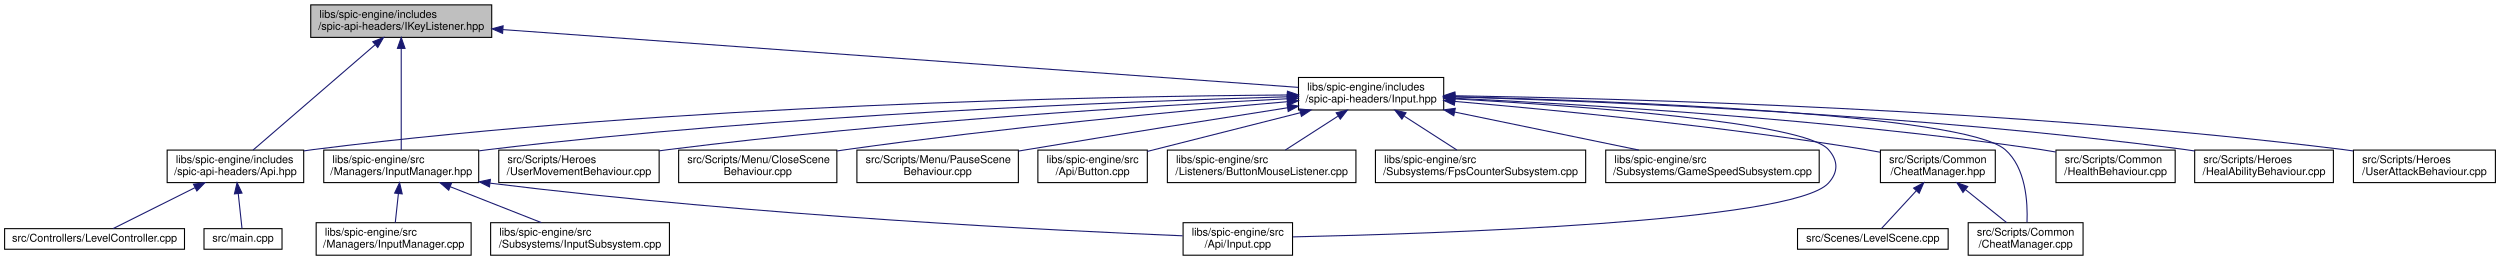
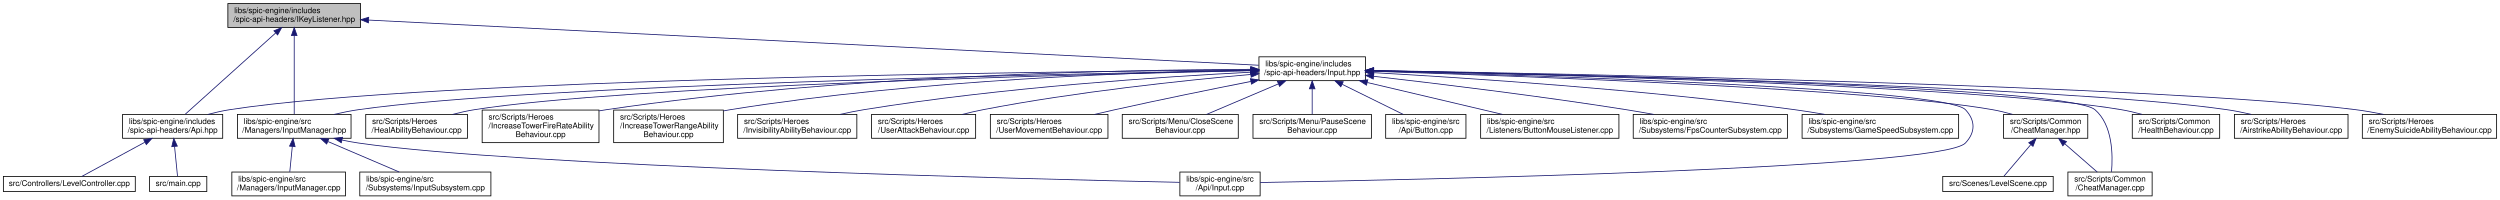
- <svg xmlns="http://www.w3.org/2000/svg" xmlns:xlink="http://www.w3.org/1999/xlink" width="2307pt" height="240pt" viewBox="0.00 0.00 2306.50 240.00">
-   <g id="graph0" class="graph" transform="scale(1 1) rotate(0) translate(4 236)">
+ <svg xmlns="http://www.w3.org/2000/svg" xmlns:xlink="http://www.w3.org/1999/xlink" width="3146pt" height="251pt" viewBox="0.00 0.00 3145.50 251.00">
+   <g id="graph0" class="graph" transform="scale(1 1) rotate(0) translate(4 247)">
    <g id="node1" class="node">
      <g id="a_node1">
        <a xlink:title=" ">
-           <polygon fill="#bfbfbf" stroke="black" points="282.5,-201.5 282.5,-231.5 449.5,-231.5 449.5,-201.5 282.5,-201.5" />
-           <text text-anchor="start" x="290.5" y="-219.5" font-family="Helvetica,sans-Serif" font-size="10.00">libs/spic-engine/includes</text>
-           <text text-anchor="middle" x="366" y="-208.5" font-family="Helvetica,sans-Serif" font-size="10.00">/spic-api-headers/IKeyListener.hpp</text>
+           <polygon fill="#bfbfbf" stroke="black" points="282.5,-212.5 282.5,-242.5 449.5,-242.5 449.5,-212.5 282.5,-212.5" />
+           <text text-anchor="start" x="290.5" y="-230.5" font-family="Helvetica,sans-Serif" font-size="10.00">libs/spic-engine/includes</text>
+           <text text-anchor="middle" x="366" y="-219.5" font-family="Helvetica,sans-Serif" font-size="10.00">/spic-api-headers/IKeyListener.hpp</text>
        </a>
      </g>
    </g>
    <g id="node2" class="node">
      <g id="a_node2">
        <a xlink:href="InputManager_8hpp.html" target="_top" xlink:title=" ">
-           <polygon fill="none" stroke="black" points="294.5,-67.5 294.5,-97.5 437.5,-97.5 437.5,-67.5 294.5,-67.5" />
-           <text text-anchor="start" x="302.5" y="-85.5" font-family="Helvetica,sans-Serif" font-size="10.00">libs/spic-engine/src</text>
-           <text text-anchor="middle" x="366" y="-74.5" font-family="Helvetica,sans-Serif" font-size="10.00">/Managers/InputManager.hpp</text>
+           <polygon fill="none" stroke="black" points="294.5,-73 294.5,-103 437.5,-103 437.5,-73 294.5,-73" />
+           <text text-anchor="start" x="302.5" y="-91" font-family="Helvetica,sans-Serif" font-size="10.00">libs/spic-engine/src</text>
+           <text text-anchor="middle" x="366" y="-80" font-family="Helvetica,sans-Serif" font-size="10.00">/Managers/InputManager.hpp</text>
        </a>
      </g>
    </g>
    <g id="edge1" class="edge">
-       <path fill="none" stroke="midnightblue" d="M366,-191.02C366,-163.51 366,-119.79 366,-97.52" />
-       <polygon fill="midnightblue" stroke="midnightblue" points="362.5,-191.37 366,-201.37 369.5,-191.37 362.5,-191.37" />
+       <path fill="none" stroke="midnightblue" d="M366,-202.29C366,-173.61 366,-126.78 366,-103.33" />
+       <polygon fill="midnightblue" stroke="midnightblue" points="362.5,-202.3 366,-212.3 369.5,-202.3 362.5,-202.3" />
    </g>
    <g id="node6" class="node">
      <g id="a_node6">
        <a xlink:href="Api_8hpp.html" target="_top" xlink:title=" ">
-           <polygon fill="none" stroke="black" points="150,-67.5 150,-97.5 276,-97.5 276,-67.5 150,-67.5" />
-           <text text-anchor="start" x="158" y="-85.5" font-family="Helvetica,sans-Serif" font-size="10.00">libs/spic-engine/includes</text>
-           <text text-anchor="middle" x="213" y="-74.5" font-family="Helvetica,sans-Serif" font-size="10.00">/spic-api-headers/Api.hpp</text>
+           <polygon fill="none" stroke="black" points="150,-73 150,-103 276,-103 276,-73 150,-73" />
+           <text text-anchor="start" x="158" y="-91" font-family="Helvetica,sans-Serif" font-size="10.00">libs/spic-engine/includes</text>
+           <text text-anchor="middle" x="213" y="-80" font-family="Helvetica,sans-Serif" font-size="10.00">/spic-api-headers/Api.hpp</text>
        </a>
      </g>
    </g>
    <g id="edge5" class="edge">
-       <path fill="none" stroke="midnightblue" d="M341.77,-194.59C310.3,-167.44 256.21,-120.78 229.26,-97.52" />
-       <polygon fill="midnightblue" stroke="midnightblue" points="339.77,-197.49 349.63,-201.37 344.34,-192.19 339.77,-197.49" />
+       <path fill="none" stroke="midnightblue" d="M342.75,-205.61C311.32,-177.36 256.07,-127.7 228.94,-103.33" />
+       <polygon fill="midnightblue" stroke="midnightblue" points="340.43,-208.22 350.2,-212.3 345.1,-203.02 340.43,-208.22" />
    </g>
    <g id="node9" class="node">
      <g id="a_node9">
        <a xlink:href="Input_8hpp.html" target="_top" xlink:title=" ">
-           <polygon fill="none" stroke="black" points="1194,-134.5 1194,-164.5 1328,-164.5 1328,-134.5 1194,-134.5" />
-           <text text-anchor="start" x="1202" y="-152.5" font-family="Helvetica,sans-Serif" font-size="10.00">libs/spic-engine/includes</text>
-           <text text-anchor="middle" x="1261" y="-141.5" font-family="Helvetica,sans-Serif" font-size="10.00">/spic-api-headers/Input.hpp</text>
+           <polygon fill="none" stroke="black" points="1580,-145.5 1580,-175.5 1714,-175.5 1714,-145.5 1580,-145.5" />
+           <text text-anchor="start" x="1588" y="-163.5" font-family="Helvetica,sans-Serif" font-size="10.00">libs/spic-engine/includes</text>
+           <text text-anchor="middle" x="1647" y="-152.5" font-family="Helvetica,sans-Serif" font-size="10.00">/spic-api-headers/Input.hpp</text>
        </a>
      </g>
    </g>
    <g id="edge8" class="edge">
-       <path fill="none" stroke="midnightblue" d="M459.85,-208.68C641.23,-195.51 1035.92,-166.85 1193.77,-155.38" />
-       <polygon fill="midnightblue" stroke="midnightblue" points="459.52,-205.2 449.8,-209.41 460.02,-212.18 459.52,-205.2" />
+       <path fill="none" stroke="midnightblue" d="M459.55,-221.75C705.59,-209.27 1366.5,-175.73 1579.7,-164.91" />
+       <polygon fill="midnightblue" stroke="midnightblue" points="459.37,-218.26 449.56,-222.26 459.72,-225.25 459.37,-218.26" />
    </g>
    <g id="node3" class="node">
      <g id="a_node3">
        <a xlink:href="Input_8cpp.html" target="_top" xlink:title=" ">
-           <polygon fill="none" stroke="black" points="1087.5,-0.5 1087.5,-30.5 1188.5,-30.5 1188.5,-0.5 1087.5,-0.5" />
-           <text text-anchor="start" x="1095.5" y="-18.5" font-family="Helvetica,sans-Serif" font-size="10.00">libs/spic-engine/src</text>
-           <text text-anchor="middle" x="1138" y="-7.5" font-family="Helvetica,sans-Serif" font-size="10.00">/Api/Input.cpp</text>
+           <polygon fill="none" stroke="black" points="1480.5,-0.5 1480.5,-30.5 1581.5,-30.5 1581.5,-0.5 1480.5,-0.5" />
+           <text text-anchor="start" x="1488.5" y="-18.5" font-family="Helvetica,sans-Serif" font-size="10.00">libs/spic-engine/src</text>
+           <text text-anchor="middle" x="1531" y="-7.5" font-family="Helvetica,sans-Serif" font-size="10.00">/Api/Input.cpp</text>
        </a>
      </g>
    </g>
    <g id="edge2" class="edge">
-       <path fill="none" stroke="midnightblue" d="M448.1,-66.95C693.21,-36.65 974.03,-23.02 1087.11,-18.4" />
-       <polygon fill="midnightblue" stroke="midnightblue" points="447.42,-63.51 437.93,-68.22 448.29,-70.46 447.42,-63.51" />
+       <path fill="none" stroke="midnightblue" d="M426.33,-70.74C433.26,-69.27 440.26,-67.98 447,-67 650.34,-37.45 1294.14,-21.59 1480.19,-17.55" />
+       <polygon fill="midnightblue" stroke="midnightblue" points="425.25,-67.39 416.25,-72.98 426.77,-74.22 425.25,-67.39" />
    </g>
    <g id="node4" class="node">
      <g id="a_node4">
        <a xlink:href="InputManager_8cpp.html" target="_top" xlink:title=" ">
          <polygon fill="none" stroke="black" points="287.5,-0.5 287.5,-30.5 430.5,-30.5 430.5,-0.5 287.5,-0.5" />
          <text text-anchor="start" x="295.5" y="-18.5" font-family="Helvetica,sans-Serif" font-size="10.00">libs/spic-engine/src</text>
          <text text-anchor="middle" x="359" y="-7.5" font-family="Helvetica,sans-Serif" font-size="10.00">/Managers/InputManager.cpp</text>
        </a>
      </g>
    </g>
    <g id="edge3" class="edge">
-       <path fill="none" stroke="midnightblue" d="M363.4,-57.4C362.43,-48.37 361.36,-38.41 360.52,-30.58" />
-       <polygon fill="midnightblue" stroke="midnightblue" points="359.93,-57.83 364.48,-67.4 366.89,-57.08 359.93,-57.83" />
+       <path fill="none" stroke="midnightblue" d="M363.59,-62.73C362.53,-52.07 361.32,-39.91 360.41,-30.75" />
+       <polygon fill="midnightblue" stroke="midnightblue" points="360.11,-63.13 364.58,-72.73 367.08,-62.44 360.11,-63.13" />
    </g>
    <g id="node5" class="node">
      <g id="a_node5">
        <a xlink:href="InputSubsystem_8cpp.html" target="_top" xlink:title=" ">
          <polygon fill="none" stroke="black" points="448.5,-0.5 448.5,-30.5 613.5,-30.5 613.5,-0.5 448.5,-0.5" />
          <text text-anchor="start" x="456.5" y="-18.5" font-family="Helvetica,sans-Serif" font-size="10.00">libs/spic-engine/src</text>
          <text text-anchor="middle" x="531" y="-7.5" font-family="Helvetica,sans-Serif" font-size="10.00">/Subsystems/InputSubsystem.cpp</text>
        </a>
      </g>
    </g>
    <g id="edge4" class="edge">
-       <path fill="none" stroke="midnightblue" d="M411.23,-63.68C437.69,-53.26 470.63,-40.28 495.27,-30.58" />
-       <polygon fill="midnightblue" stroke="midnightblue" points="409.82,-60.47 401.8,-67.4 412.39,-66.99 409.82,-60.47" />
+       <path fill="none" stroke="midnightblue" d="M408.49,-68.84C436.39,-56.92 472.34,-41.57 498.06,-30.57" />
+       <polygon fill="midnightblue" stroke="midnightblue" points="406.81,-65.76 398.99,-72.9 409.56,-72.19 406.81,-65.76" />
    </g>
    <g id="node7" class="node">
      <g id="a_node7">
        <a xlink:href="LevelController_8cpp.html" target="_top" xlink:title=" ">
          <polygon fill="none" stroke="black" points="0,-6 0,-25 166,-25 166,-6 0,-6" />
          <text text-anchor="middle" x="83" y="-13" font-family="Helvetica,sans-Serif" font-size="10.00">src/Controllers/LevelController.cpp</text>
        </a>
      </g>
    </g>
    <g id="edge6" class="edge">
-       <path fill="none" stroke="midnightblue" d="M175.61,-62.8C150.68,-50.34 119.11,-34.56 100.01,-25.01" />
-       <polygon fill="midnightblue" stroke="midnightblue" points="174.28,-66.05 184.79,-67.4 177.41,-59.79 174.28,-66.05" />
+       <path fill="none" stroke="midnightblue" d="M177.9,-67.97C152.1,-53.97 118.25,-35.62 98.74,-25.03" />
+       <polygon fill="midnightblue" stroke="midnightblue" points="176.55,-71.21 187.01,-72.9 179.88,-65.06 176.55,-71.21" />
    </g>
    <g id="node8" class="node">
      <g id="a_node8">
        <a xlink:href="main_8cpp.html" target="_top" xlink:title=" ">
          <polygon fill="none" stroke="black" points="184,-6 184,-25 256,-25 256,-6 184,-6" />
          <text text-anchor="middle" x="220" y="-13" font-family="Helvetica,sans-Serif" font-size="10.00">src/main.cpp</text>
        </a>
      </g>
    </g>
    <g id="edge7" class="edge">
-       <path fill="none" stroke="midnightblue" d="M215.61,-57.25C216.82,-46.02 218.18,-33.38 219.06,-25.19" />
-       <polygon fill="midnightblue" stroke="midnightblue" points="212.11,-57.08 214.52,-67.4 219.07,-57.83 212.11,-57.08" />
-     </g>
-     <g id="edge22" class="edge">
-       <path fill="none" stroke="midnightblue" d="M1183.63,-146.67C1038.66,-142.57 716.42,-130.36 447,-98 444.02,-97.64 440.99,-97.25 437.92,-96.82" />
-       <polygon fill="midnightblue" stroke="midnightblue" points="1183.67,-150.17 1193.76,-146.95 1183.86,-143.17 1183.67,-150.17" />
-     </g>
-     <g id="edge20" class="edge">
-       <path fill="none" stroke="midnightblue" d="M1338.49,-144.71C1454.08,-138.24 1660.57,-123.28 1683,-98 1692.15,-87.7 1692.28,-77.18 1683,-67 1650.07,-30.88 1318.03,-20.2 1188.95,-17.4" />
-       <polygon fill="midnightblue" stroke="midnightblue" points="1338.07,-141.22 1328.28,-145.27 1338.46,-148.21 1338.07,-141.22" />
+       <path fill="none" stroke="midnightblue" d="M215.42,-62.59C216.7,-49.71 218.19,-34.7 219.12,-25.39" />
+       <polygon fill="midnightblue" stroke="midnightblue" points="211.92,-62.44 214.42,-72.73 218.89,-63.13 211.92,-62.44" />
+     </g>
+     <g id="edge27" class="edge">
+       <path fill="none" stroke="midnightblue" d="M1569.41,-158.26C1339.59,-154.27 664.9,-140.17 447,-109 436.96,-107.56 426.36,-105.42 416.25,-103.06" />
+       <polygon fill="midnightblue" stroke="midnightblue" points="1569.63,-161.77 1579.69,-158.44 1569.75,-154.77 1569.63,-161.77" />
    </g>
    <g id="edge25" class="edge">
-       <path fill="none" stroke="midnightblue" d="M1183.76,-148.35C1018.31,-147.19 617.67,-139.87 285,-98 282.09,-97.63 279.12,-97.22 276.13,-96.76" />
-       <polygon fill="midnightblue" stroke="midnightblue" points="1183.82,-151.85 1193.84,-148.42 1183.87,-144.85 1183.82,-151.85" />
+       <path fill="none" stroke="midnightblue" d="M1724.38,-157.58C1924.2,-152.26 2443.71,-135.89 2469,-109 2481.79,-95.4 2481.84,-80.55 2469,-67 2438.26,-34.56 1772.15,-20.64 1581.54,-17.32" />
+       <polygon fill="midnightblue" stroke="midnightblue" points="1724.15,-154.09 1714.25,-157.85 1724.34,-161.09 1724.15,-154.09" />
+     </g>
+     <g id="edge30" class="edge">
+       <path fill="none" stroke="midnightblue" d="M1569.8,-159.01C1319.99,-157.05 535.37,-147.87 285,-109 275.9,-107.59 266.31,-105.42 257.2,-103.02" />
+       <polygon fill="midnightblue" stroke="midnightblue" points="1569.85,-162.51 1579.88,-159.09 1569.9,-155.51 1569.85,-162.51" />
    </g>
    <g id="node10" class="node">
      <g id="a_node10">
        <a xlink:href="CheatManager_8cpp.html" target="_top" xlink:title=" ">
-           <polygon fill="none" stroke="black" points="1812,-0.5 1812,-30.5 1918,-30.5 1918,-0.5 1812,-0.5" />
-           <text text-anchor="start" x="1820" y="-18.5" font-family="Helvetica,sans-Serif" font-size="10.00">src/Scripts/Common</text>
-           <text text-anchor="middle" x="1865" y="-7.5" font-family="Helvetica,sans-Serif" font-size="10.00">/CheatManager.cpp</text>
+           <polygon fill="none" stroke="black" points="2598,-0.5 2598,-30.5 2704,-30.5 2704,-0.5 2598,-0.5" />
+           <text text-anchor="start" x="2606" y="-18.5" font-family="Helvetica,sans-Serif" font-size="10.00">src/Scripts/Common</text>
+           <text text-anchor="middle" x="2651" y="-7.5" font-family="Helvetica,sans-Serif" font-size="10.00">/CheatManager.cpp</text>
        </a>
      </g>
    </g>
    <g id="edge9" class="edge">
-       <path fill="none" stroke="midnightblue" d="M1338.09,-146.82C1488.21,-142.83 1808.41,-130.57 1846,-98 1865.22,-81.35 1867.04,-49.38 1866.27,-30.81" />
-       <polygon fill="midnightblue" stroke="midnightblue" points="1337.92,-143.32 1328.02,-147.08 1338.11,-150.32 1337.92,-143.32" />
+       <path fill="none" stroke="midnightblue" d="M1724.41,-158.1C1950.77,-153.65 2597.74,-138.43 2632,-109 2654.51,-89.66 2654.69,-51.43 2652.86,-30.69" />
+       <polygon fill="midnightblue" stroke="midnightblue" points="1724.2,-154.6 1714.27,-158.29 1724.34,-161.6 1724.2,-154.6" />
    </g>
    <g id="node11" class="node">
      <g id="a_node11">
        <a xlink:href="CheatManager_8hpp.html" target="_top" xlink:title=" ">
-           <polygon fill="none" stroke="black" points="1731,-67.5 1731,-97.5 1837,-97.5 1837,-67.5 1731,-67.5" />
-           <text text-anchor="start" x="1739" y="-85.5" font-family="Helvetica,sans-Serif" font-size="10.00">src/Scripts/Common</text>
-           <text text-anchor="middle" x="1784" y="-74.5" font-family="Helvetica,sans-Serif" font-size="10.00">/CheatManager.hpp</text>
+           <polygon fill="none" stroke="black" points="2517,-73 2517,-103 2623,-103 2623,-73 2517,-73" />
+           <text text-anchor="start" x="2525" y="-91" font-family="Helvetica,sans-Serif" font-size="10.00">src/Scripts/Common</text>
+           <text text-anchor="middle" x="2570" y="-80" font-family="Helvetica,sans-Serif" font-size="10.00">/CheatManager.hpp</text>
        </a>
      </g>
    </g>
    <g id="edge10" class="edge">
-       <path fill="none" stroke="midnightblue" d="M1338.36,-142.38C1429.33,-134.61 1584.72,-119.58 1717,-98 1721.46,-97.27 1726.08,-96.44 1730.7,-95.55" />
-       <polygon fill="midnightblue" stroke="midnightblue" points="1337.8,-138.91 1328.13,-143.24 1338.39,-145.88 1337.8,-138.91" />
+       <path fill="none" stroke="midnightblue" d="M1724.29,-157.23C1905.69,-151.52 2354.62,-135.16 2503,-109 2511.25,-107.55 2519.92,-105.42 2528.18,-103.1" />
+       <polygon fill="midnightblue" stroke="midnightblue" points="1724.18,-153.73 1714.29,-157.54 1724.39,-160.73 1724.18,-153.73" />
    </g>
    <g id="node13" class="node">
      <g id="a_node13">
        <a xlink:href="HealthBehaviour_8cpp.html" target="_top" xlink:title=" ">
-           <polygon fill="none" stroke="black" points="1893,-67.5 1893,-97.5 2003,-97.5 2003,-67.5 1893,-67.5" />
-           <text text-anchor="start" x="1901" y="-85.5" font-family="Helvetica,sans-Serif" font-size="10.00">src/Scripts/Common</text>
-           <text text-anchor="middle" x="1948" y="-74.5" font-family="Helvetica,sans-Serif" font-size="10.00">/HealthBehaviour.cpp</text>
+           <polygon fill="none" stroke="black" points="2679,-73 2679,-103 2789,-103 2789,-73 2679,-73" />
+           <text text-anchor="start" x="2687" y="-91" font-family="Helvetica,sans-Serif" font-size="10.00">src/Scripts/Common</text>
+           <text text-anchor="middle" x="2734" y="-80" font-family="Helvetica,sans-Serif" font-size="10.00">/HealthBehaviour.cpp</text>
        </a>
      </g>
    </g>
    <g id="edge13" class="edge">
-       <path fill="none" stroke="midnightblue" d="M1338.39,-145.3C1455.77,-139.74 1685.63,-126.11 1879,-98 1883.48,-97.35 1888.11,-96.58 1892.75,-95.75" />
-       <polygon fill="midnightblue" stroke="midnightblue" points="1337.9,-141.82 1328.07,-145.78 1338.22,-148.81 1337.9,-141.82" />
+       <path fill="none" stroke="midnightblue" d="M1724.38,-157.99C1929.57,-153.61 2484.25,-139.25 2665,-109 2673.61,-107.56 2682.67,-105.41 2691.29,-103.05" />
+       <polygon fill="midnightblue" stroke="midnightblue" points="1724.21,-154.49 1714.29,-158.2 1724.36,-161.49 1724.21,-154.49" />
    </g>
    <g id="node14" class="node">
      <g id="a_node14">
-         <a xlink:href="HealAbilityBehaviour_8cpp.html" target="_top" xlink:title=" ">
-           <polygon fill="none" stroke="black" points="2021,-67.5 2021,-97.5 2149,-97.5 2149,-67.5 2021,-67.5" />
-           <text text-anchor="start" x="2029" y="-85.5" font-family="Helvetica,sans-Serif" font-size="10.00">src/Scripts/Heroes</text>
-           <text text-anchor="middle" x="2085" y="-74.5" font-family="Helvetica,sans-Serif" font-size="10.00">/HealAbilityBehaviour.cpp</text>
+         <a xlink:href="AirstrikeAbilityBehaviour_8cpp.html" target="_top" xlink:title=" ">
+           <polygon fill="none" stroke="black" points="2807.5,-73 2807.5,-103 2950.5,-103 2950.5,-73 2807.5,-73" />
+           <text text-anchor="start" x="2815.5" y="-91" font-family="Helvetica,sans-Serif" font-size="10.00">src/Scripts/Heroes</text>
+           <text text-anchor="middle" x="2879" y="-80" font-family="Helvetica,sans-Serif" font-size="10.00">/AirstrikeAbilityBehaviour.cpp</text>
        </a>
      </g>
    </g>
    <g id="edge14" class="edge">
-       <path fill="none" stroke="midnightblue" d="M1338.45,-146.58C1475.03,-142.47 1767.38,-130.38 2012,-98 2014.95,-97.61 2017.95,-97.17 2020.98,-96.7" />
-       <polygon fill="midnightblue" stroke="midnightblue" points="1337.99,-143.09 1328.1,-146.89 1338.2,-150.09 1337.99,-143.09" />
+       <path fill="none" stroke="midnightblue" d="M1724.47,-158.1C1947.77,-153.76 2589.96,-138.95 2798,-109 2808.04,-107.56 2818.64,-105.41 2828.75,-103.04" />
+       <polygon fill="midnightblue" stroke="midnightblue" points="1724.09,-154.61 1714.16,-158.3 1724.23,-161.61 1724.09,-154.61" />
    </g>
    <g id="node15" class="node">
      <g id="a_node15">
-         <a xlink:href="UserAttackBehaviour_8cpp.html" target="_top" xlink:title=" ">
-           <polygon fill="none" stroke="black" points="2167.5,-67.5 2167.5,-97.5 2298.5,-97.5 2298.5,-67.5 2167.5,-67.5" />
-           <text text-anchor="start" x="2175.5" y="-85.5" font-family="Helvetica,sans-Serif" font-size="10.00">src/Scripts/Heroes</text>
-           <text text-anchor="middle" x="2233" y="-74.5" font-family="Helvetica,sans-Serif" font-size="10.00">/UserAttackBehaviour.cpp</text>
+         <a xlink:href="EnemySuicideAbilityBehaviour_8cpp.html" target="_top" xlink:title=" ">
+           <polygon fill="none" stroke="black" points="2968.5,-73 2968.5,-103 3137.5,-103 3137.5,-73 2968.5,-73" />
+           <text text-anchor="start" x="2976.5" y="-91" font-family="Helvetica,sans-Serif" font-size="10.00">src/Scripts/Heroes</text>
+           <text text-anchor="middle" x="3053" y="-80" font-family="Helvetica,sans-Serif" font-size="10.00">/EnemySuicideAbilityBehaviour.cpp</text>
        </a>
      </g>
    </g>
    <g id="edge15" class="edge">
-       <path fill="none" stroke="midnightblue" d="M1338.65,-147.64C1494.54,-145.15 1856.52,-135.46 2158,-98 2161.03,-97.62 2164.12,-97.2 2167.23,-96.74" />
-       <polygon fill="midnightblue" stroke="midnightblue" points="1338.17,-144.15 1328.23,-147.8 1338.28,-151.15 1338.17,-144.15" />
+       <path fill="none" stroke="midnightblue" d="M1724.22,-158.29C1967.88,-154.19 2718.6,-139.37 2960,-109 2971.47,-107.56 2983.62,-105.41 2995.22,-103.05" />
+       <polygon fill="midnightblue" stroke="midnightblue" points="1723.97,-154.79 1714.03,-158.46 1724.09,-161.79 1723.97,-154.79" />
    </g>
    <g id="node16" class="node">
      <g id="a_node16">
-         <a xlink:href="UserMovementBehaviour_8cpp.html" target="_top" xlink:title=" ">
-           <polygon fill="none" stroke="black" points="456,-67.5 456,-97.5 604,-97.5 604,-67.5 456,-67.5" />
-           <text text-anchor="start" x="464" y="-85.5" font-family="Helvetica,sans-Serif" font-size="10.00">src/Scripts/Heroes</text>
-           <text text-anchor="middle" x="530" y="-74.5" font-family="Helvetica,sans-Serif" font-size="10.00">/UserMovementBehaviour.cpp</text>
+         <a xlink:href="HealAbilityBehaviour_8cpp.html" target="_top" xlink:title=" ">
+           <polygon fill="none" stroke="black" points="456,-73 456,-103 584,-103 584,-73 456,-73" />
+           <text text-anchor="start" x="464" y="-91" font-family="Helvetica,sans-Serif" font-size="10.00">src/Scripts/Heroes</text>
+           <text text-anchor="middle" x="520" y="-80" font-family="Helvetica,sans-Serif" font-size="10.00">/HealAbilityBehaviour.cpp</text>
        </a>
      </g>
    </g>
    <g id="edge16" class="edge">
-       <path fill="none" stroke="midnightblue" d="M1183.28,-144.84C1061.4,-138.56 818.06,-123.84 613,-98 610.1,-97.63 607.14,-97.24 604.16,-96.82" />
-       <polygon fill="midnightblue" stroke="midnightblue" points="1183.45,-148.35 1193.62,-145.37 1183.81,-141.36 1183.45,-148.35" />
+       <path fill="none" stroke="midnightblue" d="M1569.86,-158C1359.88,-153.57 781.24,-138.92 593,-109 583.92,-107.56 574.34,-105.41 565.22,-103.04" />
+       <polygon fill="midnightblue" stroke="midnightblue" points="1569.8,-161.5 1579.87,-158.21 1569.95,-154.5 1569.8,-161.5" />
    </g>
    <g id="node17" class="node">
      <g id="a_node17">
-         <a xlink:href="CloseSceneBehaviour_8cpp.html" target="_top" xlink:title=" ">
-           <polygon fill="none" stroke="black" points="622,-67.5 622,-97.5 768,-97.5 768,-67.5 622,-67.5" />
-           <text text-anchor="start" x="630" y="-85.5" font-family="Helvetica,sans-Serif" font-size="10.00">src/Scripts/Menu/CloseScene</text>
-           <text text-anchor="middle" x="695" y="-74.5" font-family="Helvetica,sans-Serif" font-size="10.00">Behaviour.cpp</text>
+         <a xlink:href="IncreaseTowerFireRateAbilityBehaviour_8cpp.html" target="_top" xlink:title=" ">
+           <polygon fill="none" stroke="black" points="602.5,-67.5 602.5,-108.5 749.5,-108.5 749.5,-67.5 602.5,-67.5" />
+           <text text-anchor="start" x="610.5" y="-96.5" font-family="Helvetica,sans-Serif" font-size="10.00">src/Scripts/Heroes</text>
+           <text text-anchor="start" x="610.5" y="-85.5" font-family="Helvetica,sans-Serif" font-size="10.00">/IncreaseTowerFireRateAbility</text>
+           <text text-anchor="middle" x="676" y="-74.5" font-family="Helvetica,sans-Serif" font-size="10.00">Behaviour.cpp</text>
        </a>
      </g>
    </g>
    <g id="edge17" class="edge">
-       <path fill="none" stroke="midnightblue" d="M1183.71,-142.14C1087.99,-133.87 920.08,-118.09 777,-98 774.14,-97.6 771.22,-97.17 768.28,-96.72" />
-       <polygon fill="midnightblue" stroke="midnightblue" points="1183.61,-145.65 1193.88,-143.01 1184.21,-138.67 1183.61,-145.65" />
+       <path fill="none" stroke="midnightblue" d="M1569.39,-159.75C1414.46,-159.24 1056.16,-152.89 759,-109 755.92,-108.55 752.79,-108.03 749.63,-107.47" />
+       <polygon fill="midnightblue" stroke="midnightblue" points="1569.74,-163.26 1579.75,-159.78 1569.75,-156.26 1569.74,-163.26" />
    </g>
    <g id="node18" class="node">
      <g id="a_node18">
-         <a xlink:href="PauseSceneBehaviour_8cpp.html" target="_top" xlink:title=" ">
-           <polygon fill="none" stroke="black" points="786.5,-67.5 786.5,-97.5 935.5,-97.5 935.5,-67.5 786.5,-67.5" />
-           <text text-anchor="start" x="794.5" y="-85.5" font-family="Helvetica,sans-Serif" font-size="10.00">src/Scripts/Menu/PauseScene</text>
-           <text text-anchor="middle" x="861" y="-74.5" font-family="Helvetica,sans-Serif" font-size="10.00">Behaviour.cpp</text>
+         <a xlink:href="IncreaseTowerRangeAbilityBehaviour_8cpp.html" target="_top" xlink:title=" ">
+           <polygon fill="none" stroke="black" points="768,-67.5 768,-108.5 906,-108.5 906,-67.5 768,-67.5" />
+           <text text-anchor="start" x="776" y="-96.5" font-family="Helvetica,sans-Serif" font-size="10.00">src/Scripts/Heroes</text>
+           <text text-anchor="start" x="776" y="-85.5" font-family="Helvetica,sans-Serif" font-size="10.00">/IncreaseTowerRangeAbility</text>
+           <text text-anchor="middle" x="837" y="-74.5" font-family="Helvetica,sans-Serif" font-size="10.00">Behaviour.cpp</text>
        </a>
      </g>
    </g>
    <g id="edge18" class="edge">
-       <path fill="none" stroke="midnightblue" d="M1183.81,-136.53C1119.59,-126.5 1025.79,-111.66 944,-98 941.26,-97.54 938.47,-97.07 935.65,-96.6" />
-       <polygon fill="midnightblue" stroke="midnightblue" points="1183.43,-140.02 1193.86,-138.1 1184.51,-133.1 1183.43,-140.02" />
+       <path fill="none" stroke="midnightblue" d="M1569.75,-158.78C1435.68,-156.51 1151.55,-147.16 915,-109 912.1,-108.53 909.15,-108.01 906.18,-107.44" />
+       <polygon fill="midnightblue" stroke="midnightblue" points="1569.87,-162.28 1579.92,-158.94 1569.98,-155.28 1569.87,-162.28" />
    </g>
    <g id="node19" class="node">
      <g id="a_node19">
-         <a xlink:href="Button_8cpp.html" target="_top" xlink:title=" ">
-           <polygon fill="none" stroke="black" points="953.5,-67.5 953.5,-97.5 1054.5,-97.5 1054.5,-67.5 953.5,-67.5" />
-           <text text-anchor="start" x="961.5" y="-85.5" font-family="Helvetica,sans-Serif" font-size="10.00">libs/spic-engine/src</text>
-           <text text-anchor="middle" x="1004" y="-74.5" font-family="Helvetica,sans-Serif" font-size="10.00">/Api/Button.cpp</text>
+         <a xlink:href="InvisibilityAbilityBehaviour_8cpp.html" target="_top" xlink:title=" ">
+           <polygon fill="none" stroke="black" points="924,-73 924,-103 1074,-103 1074,-73 924,-73" />
+           <text text-anchor="start" x="932" y="-91" font-family="Helvetica,sans-Serif" font-size="10.00">src/Scripts/Heroes</text>
+           <text text-anchor="middle" x="999" y="-80" font-family="Helvetica,sans-Serif" font-size="10.00">/InvisibilityAbilityBehaviour.cpp</text>
        </a>
      </g>
    </g>
    <g id="edge19" class="edge">
-       <path fill="none" stroke="midnightblue" d="M1195.84,-132.02C1151.98,-120.93 1094.99,-106.51 1054.55,-96.29" />
-       <polygon fill="midnightblue" stroke="midnightblue" points="1195,-135.42 1205.55,-134.48 1196.71,-128.63 1195,-135.42" />
+       <path fill="none" stroke="midnightblue" d="M1569.5,-156.11C1460.38,-150.53 1255.48,-137.1 1083,-109 1073.23,-107.41 1062.92,-105.31 1052.99,-103.07" />
+       <polygon fill="midnightblue" stroke="midnightblue" points="1569.59,-159.62 1579.76,-156.62 1569.95,-152.63 1569.59,-159.62" />
    </g>
    <g id="node20" class="node">
      <g id="a_node20">
-         <a xlink:href="ButtonMouseListener_8cpp.html" target="_top" xlink:title=" ">
-           <polygon fill="none" stroke="black" points="1073,-67.5 1073,-97.5 1247,-97.5 1247,-67.5 1073,-67.5" />
-           <text text-anchor="start" x="1081" y="-85.5" font-family="Helvetica,sans-Serif" font-size="10.00">libs/spic-engine/src</text>
-           <text text-anchor="middle" x="1160" y="-74.5" font-family="Helvetica,sans-Serif" font-size="10.00">/Listeners/ButtonMouseListener.cpp</text>
-         </a>
-       </g>
-     </g>
-     <g id="edge21" class="edge">
-       <path fill="none" stroke="midnightblue" d="M1230.29,-128.73C1214.66,-118.68 1196.03,-106.68 1181.87,-97.58" />
-       <polygon fill="midnightblue" stroke="midnightblue" points="1228.78,-131.93 1239.08,-134.4 1232.57,-126.04 1228.78,-131.93" />
+         <a xlink:href="UserAttackBehaviour_8cpp.html" target="_top" xlink:title=" ">
+           <polygon fill="none" stroke="black" points="1092.5,-73 1092.5,-103 1223.5,-103 1223.5,-73 1092.5,-73" />
+           <text text-anchor="start" x="1100.5" y="-91" font-family="Helvetica,sans-Serif" font-size="10.00">src/Scripts/Heroes</text>
+           <text text-anchor="middle" x="1158" y="-80" font-family="Helvetica,sans-Serif" font-size="10.00">/UserAttackBehaviour.cpp</text>
+         </a>
+       </g>
+     </g>
+     <g id="edge20" class="edge">
+       <path fill="none" stroke="midnightblue" d="M1569.7,-153.31C1486.16,-145.87 1349.36,-131.5 1233,-109 1224.4,-107.34 1215.33,-105.23 1206.59,-103.01" />
+       <polygon fill="midnightblue" stroke="midnightblue" points="1569.6,-156.82 1579.87,-154.21 1570.21,-149.84 1569.6,-156.82" />
    </g>
    <g id="node21" class="node">
      <g id="a_node21">
-         <a xlink:href="FpsCounterSubsystem_8cpp.html" target="_top" xlink:title=" ">
-           <polygon fill="none" stroke="black" points="1265,-67.5 1265,-97.5 1459,-97.5 1459,-67.5 1265,-67.5" />
-           <text text-anchor="start" x="1273" y="-85.5" font-family="Helvetica,sans-Serif" font-size="10.00">libs/spic-engine/src</text>
-           <text text-anchor="middle" x="1362" y="-74.5" font-family="Helvetica,sans-Serif" font-size="10.00">/Subsystems/FpsCounterSubsystem.cpp</text>
-         </a>
-       </g>
-     </g>
-     <g id="edge23" class="edge">
-       <path fill="none" stroke="midnightblue" d="M1291.71,-128.73C1307.34,-118.68 1325.97,-106.68 1340.13,-97.58" />
-       <polygon fill="midnightblue" stroke="midnightblue" points="1289.43,-126.04 1282.92,-134.4 1293.22,-131.93 1289.43,-126.04" />
+         <a xlink:href="UserMovementBehaviour_8cpp.html" target="_top" xlink:title=" ">
+           <polygon fill="none" stroke="black" points="1242,-73 1242,-103 1390,-103 1390,-73 1242,-73" />
+           <text text-anchor="start" x="1250" y="-91" font-family="Helvetica,sans-Serif" font-size="10.00">src/Scripts/Heroes</text>
+           <text text-anchor="middle" x="1316" y="-80" font-family="Helvetica,sans-Serif" font-size="10.00">/UserMovementBehaviour.cpp</text>
+         </a>
+       </g>
+     </g>
+     <g id="edge21" class="edge">
+       <path fill="none" stroke="midnightblue" d="M1569.86,-144.53C1520.84,-134.83 1456.08,-121.69 1399,-109 1390.61,-107.14 1381.76,-105.09 1373.09,-103.04" />
+       <polygon fill="midnightblue" stroke="midnightblue" points="1569.27,-147.98 1579.76,-146.48 1570.63,-141.11 1569.27,-147.98" />
    </g>
    <g id="node22" class="node">
      <g id="a_node22">
+         <a xlink:href="CloseSceneBehaviour_8cpp.html" target="_top" xlink:title=" ">
+           <polygon fill="none" stroke="black" points="1408,-73 1408,-103 1554,-103 1554,-73 1408,-73" />
+           <text text-anchor="start" x="1416" y="-91" font-family="Helvetica,sans-Serif" font-size="10.00">src/Scripts/Menu/CloseScene</text>
+           <text text-anchor="middle" x="1481" y="-80" font-family="Helvetica,sans-Serif" font-size="10.00">Behaviour.cpp</text>
+         </a>
+       </g>
+     </g>
+     <g id="edge22" class="edge">
+       <path fill="none" stroke="midnightblue" d="M1604.25,-141.34C1576.18,-129.42 1540.02,-114.07 1514.14,-103.07" />
+       <polygon fill="midnightblue" stroke="midnightblue" points="1603.23,-144.72 1613.81,-145.4 1605.97,-138.27 1603.23,-144.72" />
+     </g>
+     <g id="node23" class="node">
+       <g id="a_node23">
+         <a xlink:href="PauseSceneBehaviour_8cpp.html" target="_top" xlink:title=" ">
+           <polygon fill="none" stroke="black" points="1572.5,-73 1572.5,-103 1721.5,-103 1721.5,-73 1572.5,-73" />
+           <text text-anchor="start" x="1580.5" y="-91" font-family="Helvetica,sans-Serif" font-size="10.00">src/Scripts/Menu/PauseScene</text>
+           <text text-anchor="middle" x="1647" y="-80" font-family="Helvetica,sans-Serif" font-size="10.00">Behaviour.cpp</text>
+         </a>
+       </g>
+     </g>
+     <g id="edge23" class="edge">
+       <path fill="none" stroke="midnightblue" d="M1647,-135.23C1647,-124.57 1647,-112.41 1647,-103.25" />
+       <polygon fill="midnightblue" stroke="midnightblue" points="1643.5,-135.23 1647,-145.23 1650.5,-135.23 1643.5,-135.23" />
+     </g>
+     <g id="node24" class="node">
+       <g id="a_node24">
+         <a xlink:href="Button_8cpp.html" target="_top" xlink:title=" ">
+           <polygon fill="none" stroke="black" points="1739.5,-73 1739.5,-103 1840.5,-103 1840.5,-73 1739.5,-73" />
+           <text text-anchor="start" x="1747.5" y="-91" font-family="Helvetica,sans-Serif" font-size="10.00">libs/spic-engine/src</text>
+           <text text-anchor="middle" x="1790" y="-80" font-family="Helvetica,sans-Serif" font-size="10.00">/Api/Button.cpp</text>
+         </a>
+       </g>
+     </g>
+     <g id="edge24" class="edge">
+       <path fill="none" stroke="midnightblue" d="M1684.78,-140.87C1708.82,-129.02 1739.45,-113.92 1761.46,-103.07" />
+       <polygon fill="midnightblue" stroke="midnightblue" points="1683.02,-137.84 1675.59,-145.4 1686.11,-144.12 1683.02,-137.84" />
+     </g>
+     <g id="node25" class="node">
+       <g id="a_node25">
+         <a xlink:href="ButtonMouseListener_8cpp.html" target="_top" xlink:title=" ">
+           <polygon fill="none" stroke="black" points="1859,-73 1859,-103 2033,-103 2033,-73 1859,-73" />
+           <text text-anchor="start" x="1867" y="-91" font-family="Helvetica,sans-Serif" font-size="10.00">libs/spic-engine/src</text>
+           <text text-anchor="middle" x="1946" y="-80" font-family="Helvetica,sans-Serif" font-size="10.00">/Listeners/ButtonMouseListener.cpp</text>
+         </a>
+       </g>
+     </g>
+     <g id="edge26" class="edge">
+       <path fill="none" stroke="midnightblue" d="M1716.48,-143.12C1767.98,-130.97 1837.45,-114.59 1886.43,-103.05" />
+       <polygon fill="midnightblue" stroke="midnightblue" points="1715.36,-139.79 1706.43,-145.49 1716.97,-146.6 1715.36,-139.79" />
+     </g>
+     <g id="node26" class="node">
+       <g id="a_node26">
+         <a xlink:href="FpsCounterSubsystem_8cpp.html" target="_top" xlink:title=" ">
+           <polygon fill="none" stroke="black" points="2051,-73 2051,-103 2245,-103 2245,-73 2051,-73" />
+           <text text-anchor="start" x="2059" y="-91" font-family="Helvetica,sans-Serif" font-size="10.00">libs/spic-engine/src</text>
+           <text text-anchor="middle" x="2148" y="-80" font-family="Helvetica,sans-Serif" font-size="10.00">/Subsystems/FpsCounterSubsystem.cpp</text>
+         </a>
+       </g>
+     </g>
+     <g id="edge28" class="edge">
+       <path fill="none" stroke="midnightblue" d="M1724.23,-151C1804,-141.9 1931.98,-126.4 2042,-109 2053.28,-107.22 2065.21,-105.15 2076.83,-103.03" />
+       <polygon fill="midnightblue" stroke="midnightblue" points="1723.81,-147.52 1714.27,-152.13 1724.6,-154.48 1723.81,-147.52" />
+     </g>
+     <g id="node27" class="node">
+       <g id="a_node27">
        <a xlink:href="GameSpeedSubsystem_8cpp.html" target="_top" xlink:title=" ">
-           <polygon fill="none" stroke="black" points="1477.5,-67.5 1477.5,-97.5 1674.5,-97.5 1674.5,-67.5 1477.5,-67.5" />
-           <text text-anchor="start" x="1485.5" y="-85.5" font-family="Helvetica,sans-Serif" font-size="10.00">libs/spic-engine/src</text>
-           <text text-anchor="middle" x="1576" y="-74.5" font-family="Helvetica,sans-Serif" font-size="10.00">/Subsystems/GameSpeedSubsystem.cpp</text>
-         </a>
-       </g>
-     </g>
-     <g id="edge24" class="edge">
-       <path fill="none" stroke="midnightblue" d="M1338.04,-132.6C1390.07,-121.87 1458.11,-107.83 1508.1,-97.51" />
-       <polygon fill="midnightblue" stroke="midnightblue" points="1337.28,-129.19 1328.19,-134.64 1338.69,-136.04 1337.28,-129.19" />
+           <polygon fill="none" stroke="black" points="2263.5,-73 2263.5,-103 2460.5,-103 2460.5,-73 2263.5,-73" />
+           <text text-anchor="start" x="2271.5" y="-91" font-family="Helvetica,sans-Serif" font-size="10.00">libs/spic-engine/src</text>
+           <text text-anchor="middle" x="2362" y="-80" font-family="Helvetica,sans-Serif" font-size="10.00">/Subsystems/GameSpeedSubsystem.cpp</text>
+         </a>
+       </g>
+     </g>
+     <g id="edge29" class="edge">
+       <path fill="none" stroke="midnightblue" d="M1724.32,-155.55C1839.92,-149.09 2064.51,-134.36 2254,-109 2266.29,-107.36 2279.29,-105.26 2291.87,-103.04" />
+       <polygon fill="midnightblue" stroke="midnightblue" points="1723.94,-152.07 1714.15,-156.12 1724.33,-159.06 1723.94,-152.07" />
    </g>
    <g id="edge12" class="edge">
-       <path fill="none" stroke="midnightblue" d="M1809.69,-60.88C1822,-51.01 1836.43,-39.43 1847.46,-30.58" />
-       <polygon fill="midnightblue" stroke="midnightblue" points="1807.18,-58.41 1801.58,-67.4 1811.57,-63.87 1807.18,-58.41" />
+       <path fill="none" stroke="midnightblue" d="M2594.17,-65.96C2607.34,-54.5 2623.27,-40.64 2634.91,-30.5" />
+       <polygon fill="midnightblue" stroke="midnightblue" points="2591.64,-63.53 2586.39,-72.73 2596.23,-68.81 2591.64,-63.53" />
    </g>
    <g id="node12" class="node">
      <g id="a_node12">
        <a xlink:href="LevelScene_8cpp.html" target="_top" xlink:title=" ">
-           <polygon fill="none" stroke="black" points="1654.5,-6 1654.5,-25 1793.5,-25 1793.5,-6 1654.5,-6" />
-           <text text-anchor="middle" x="1724" y="-13" font-family="Helvetica,sans-Serif" font-size="10.00">src/Scenes/LevelScene.cpp</text>
+           <polygon fill="none" stroke="black" points="2440.5,-6 2440.5,-25 2579.5,-25 2579.5,-6 2440.5,-6" />
+           <text text-anchor="middle" x="2510" y="-13" font-family="Helvetica,sans-Serif" font-size="10.00">src/Scenes/LevelScene.cpp</text>
        </a>
      </g>
    </g>
    <g id="edge11" class="edge">
-       <path fill="none" stroke="midnightblue" d="M1764.15,-60C1753.2,-48.13 1740.2,-34.05 1732.03,-25.19" />
-       <polygon fill="midnightblue" stroke="midnightblue" points="1761.63,-62.42 1770.98,-67.4 1766.77,-57.67 1761.63,-62.42" />
+       <path fill="none" stroke="midnightblue" d="M2551.18,-64.88C2539.82,-51.54 2525.96,-35.26 2517.57,-25.39" />
+       <polygon fill="midnightblue" stroke="midnightblue" points="2548.71,-67.39 2557.86,-72.73 2554.04,-62.85 2548.71,-67.39" />
    </g>
  </g>
</svg>
